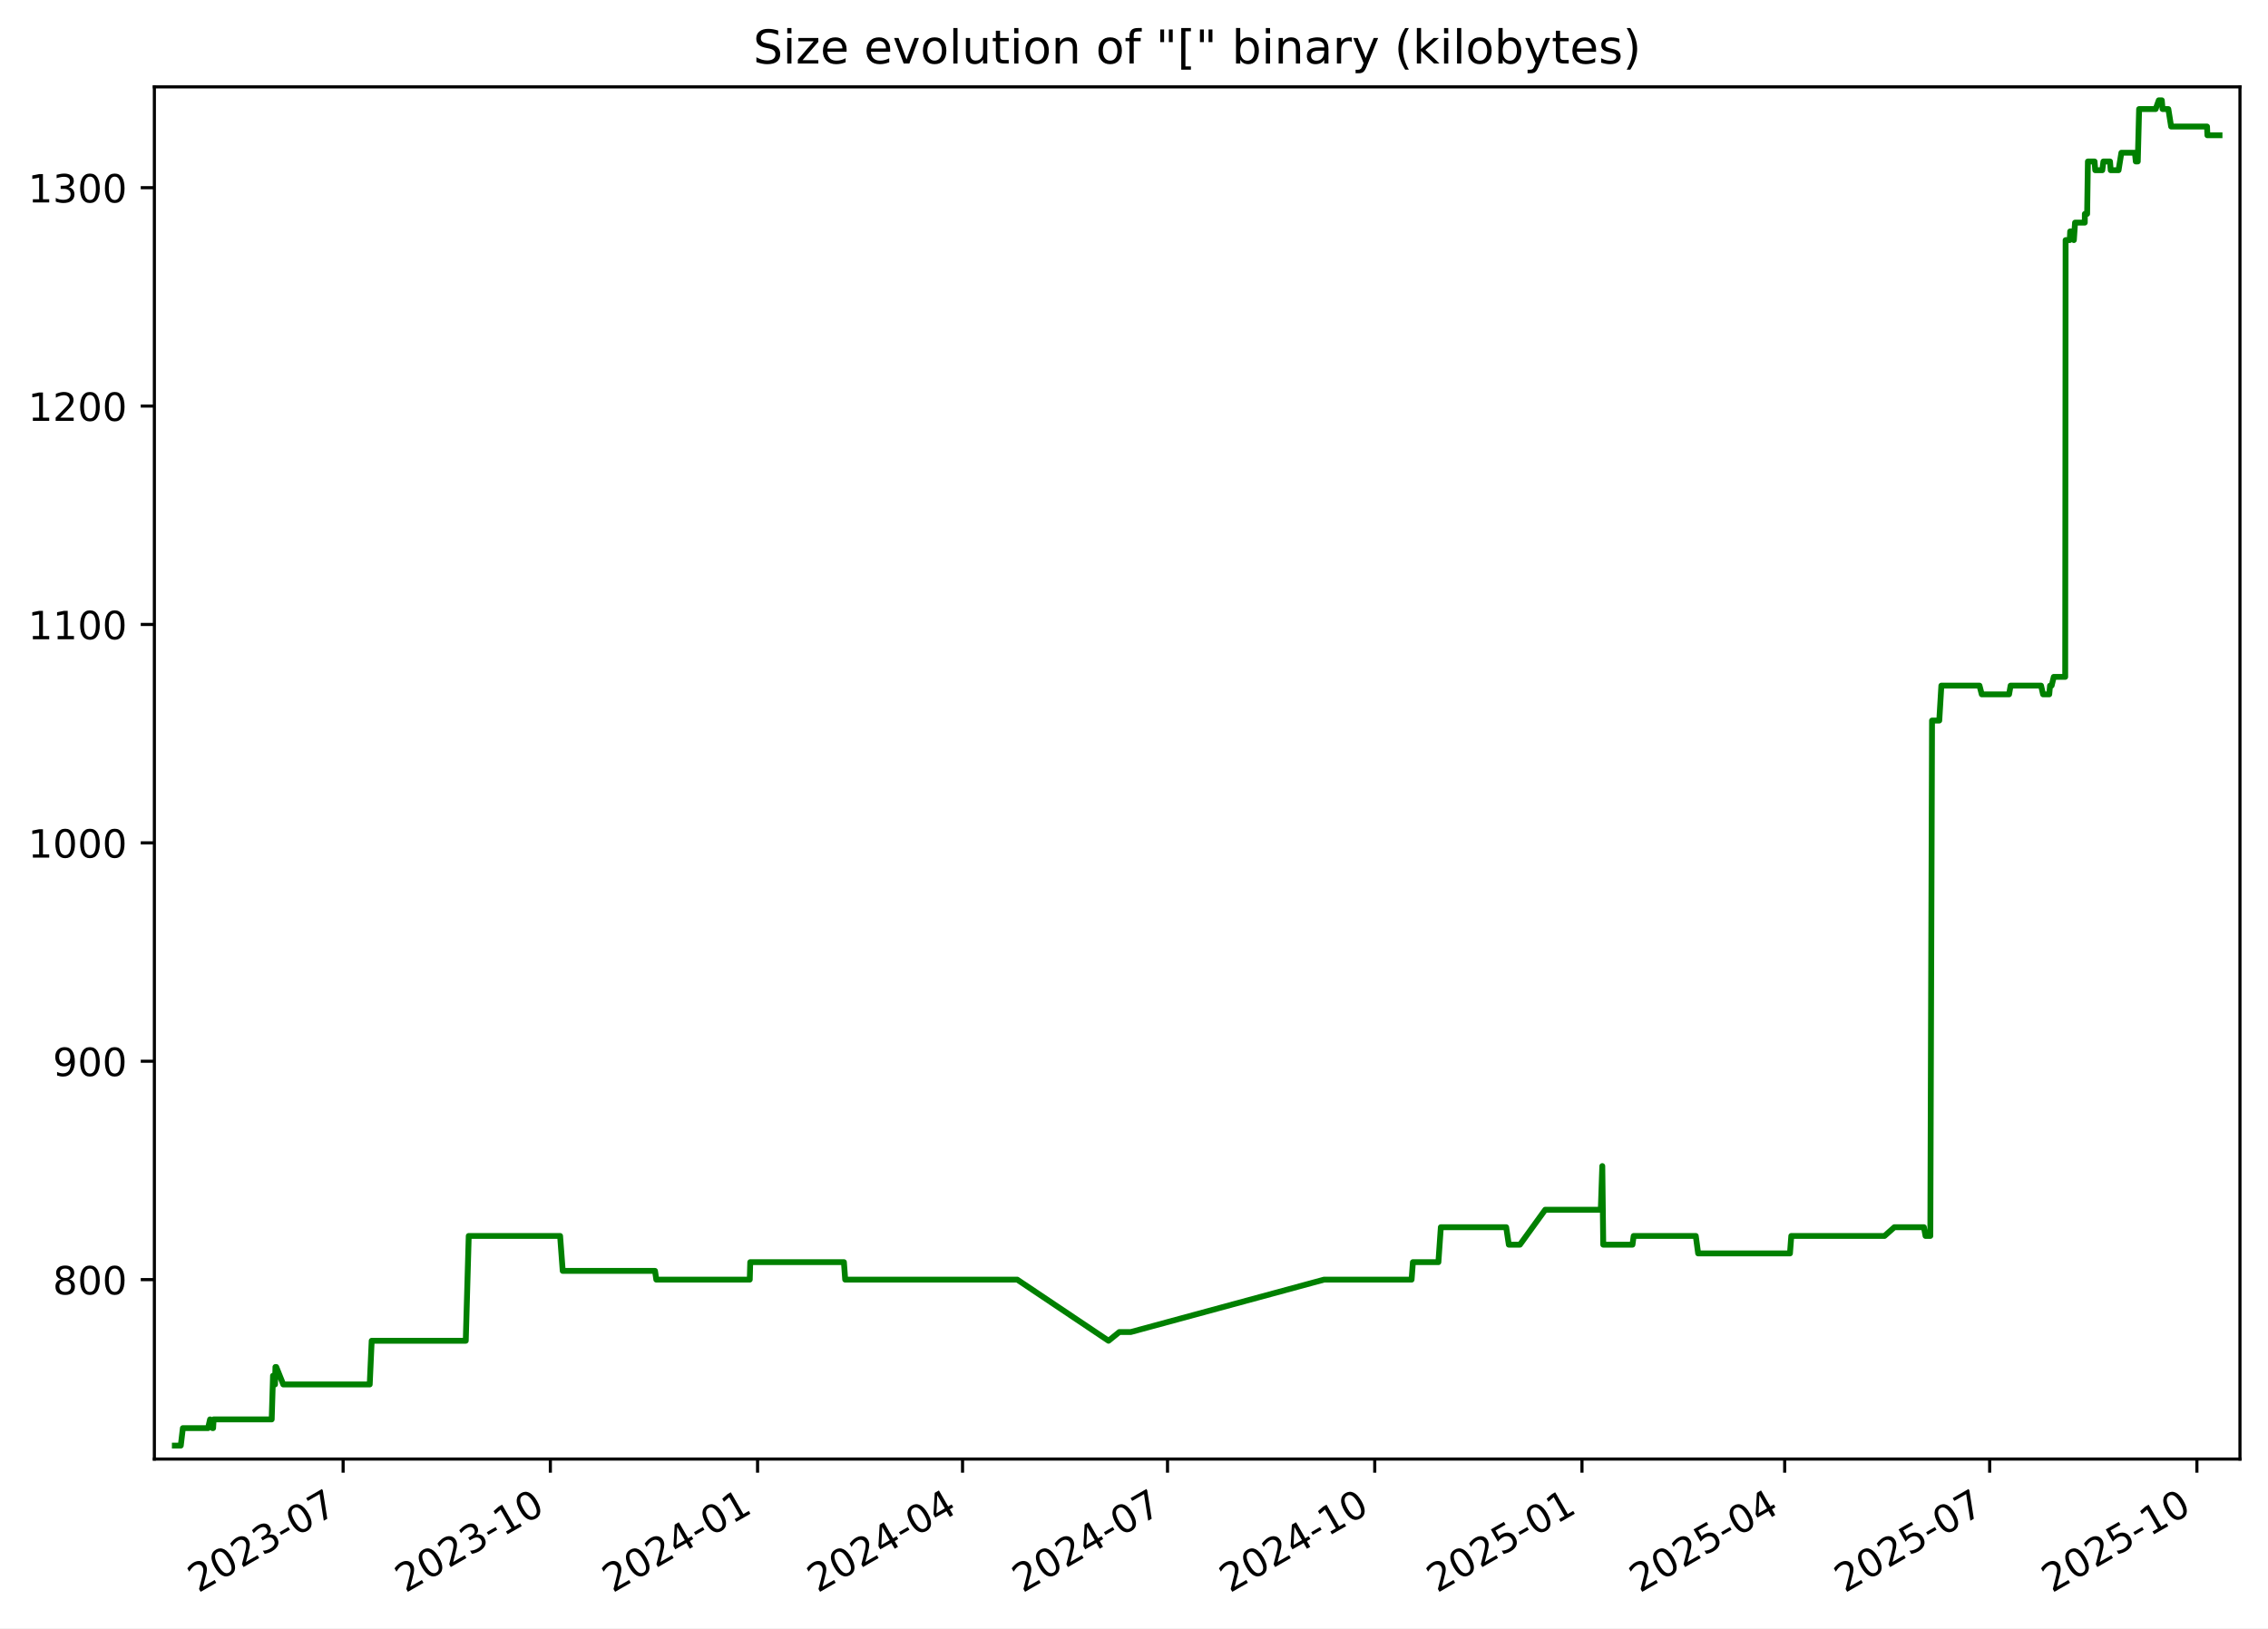
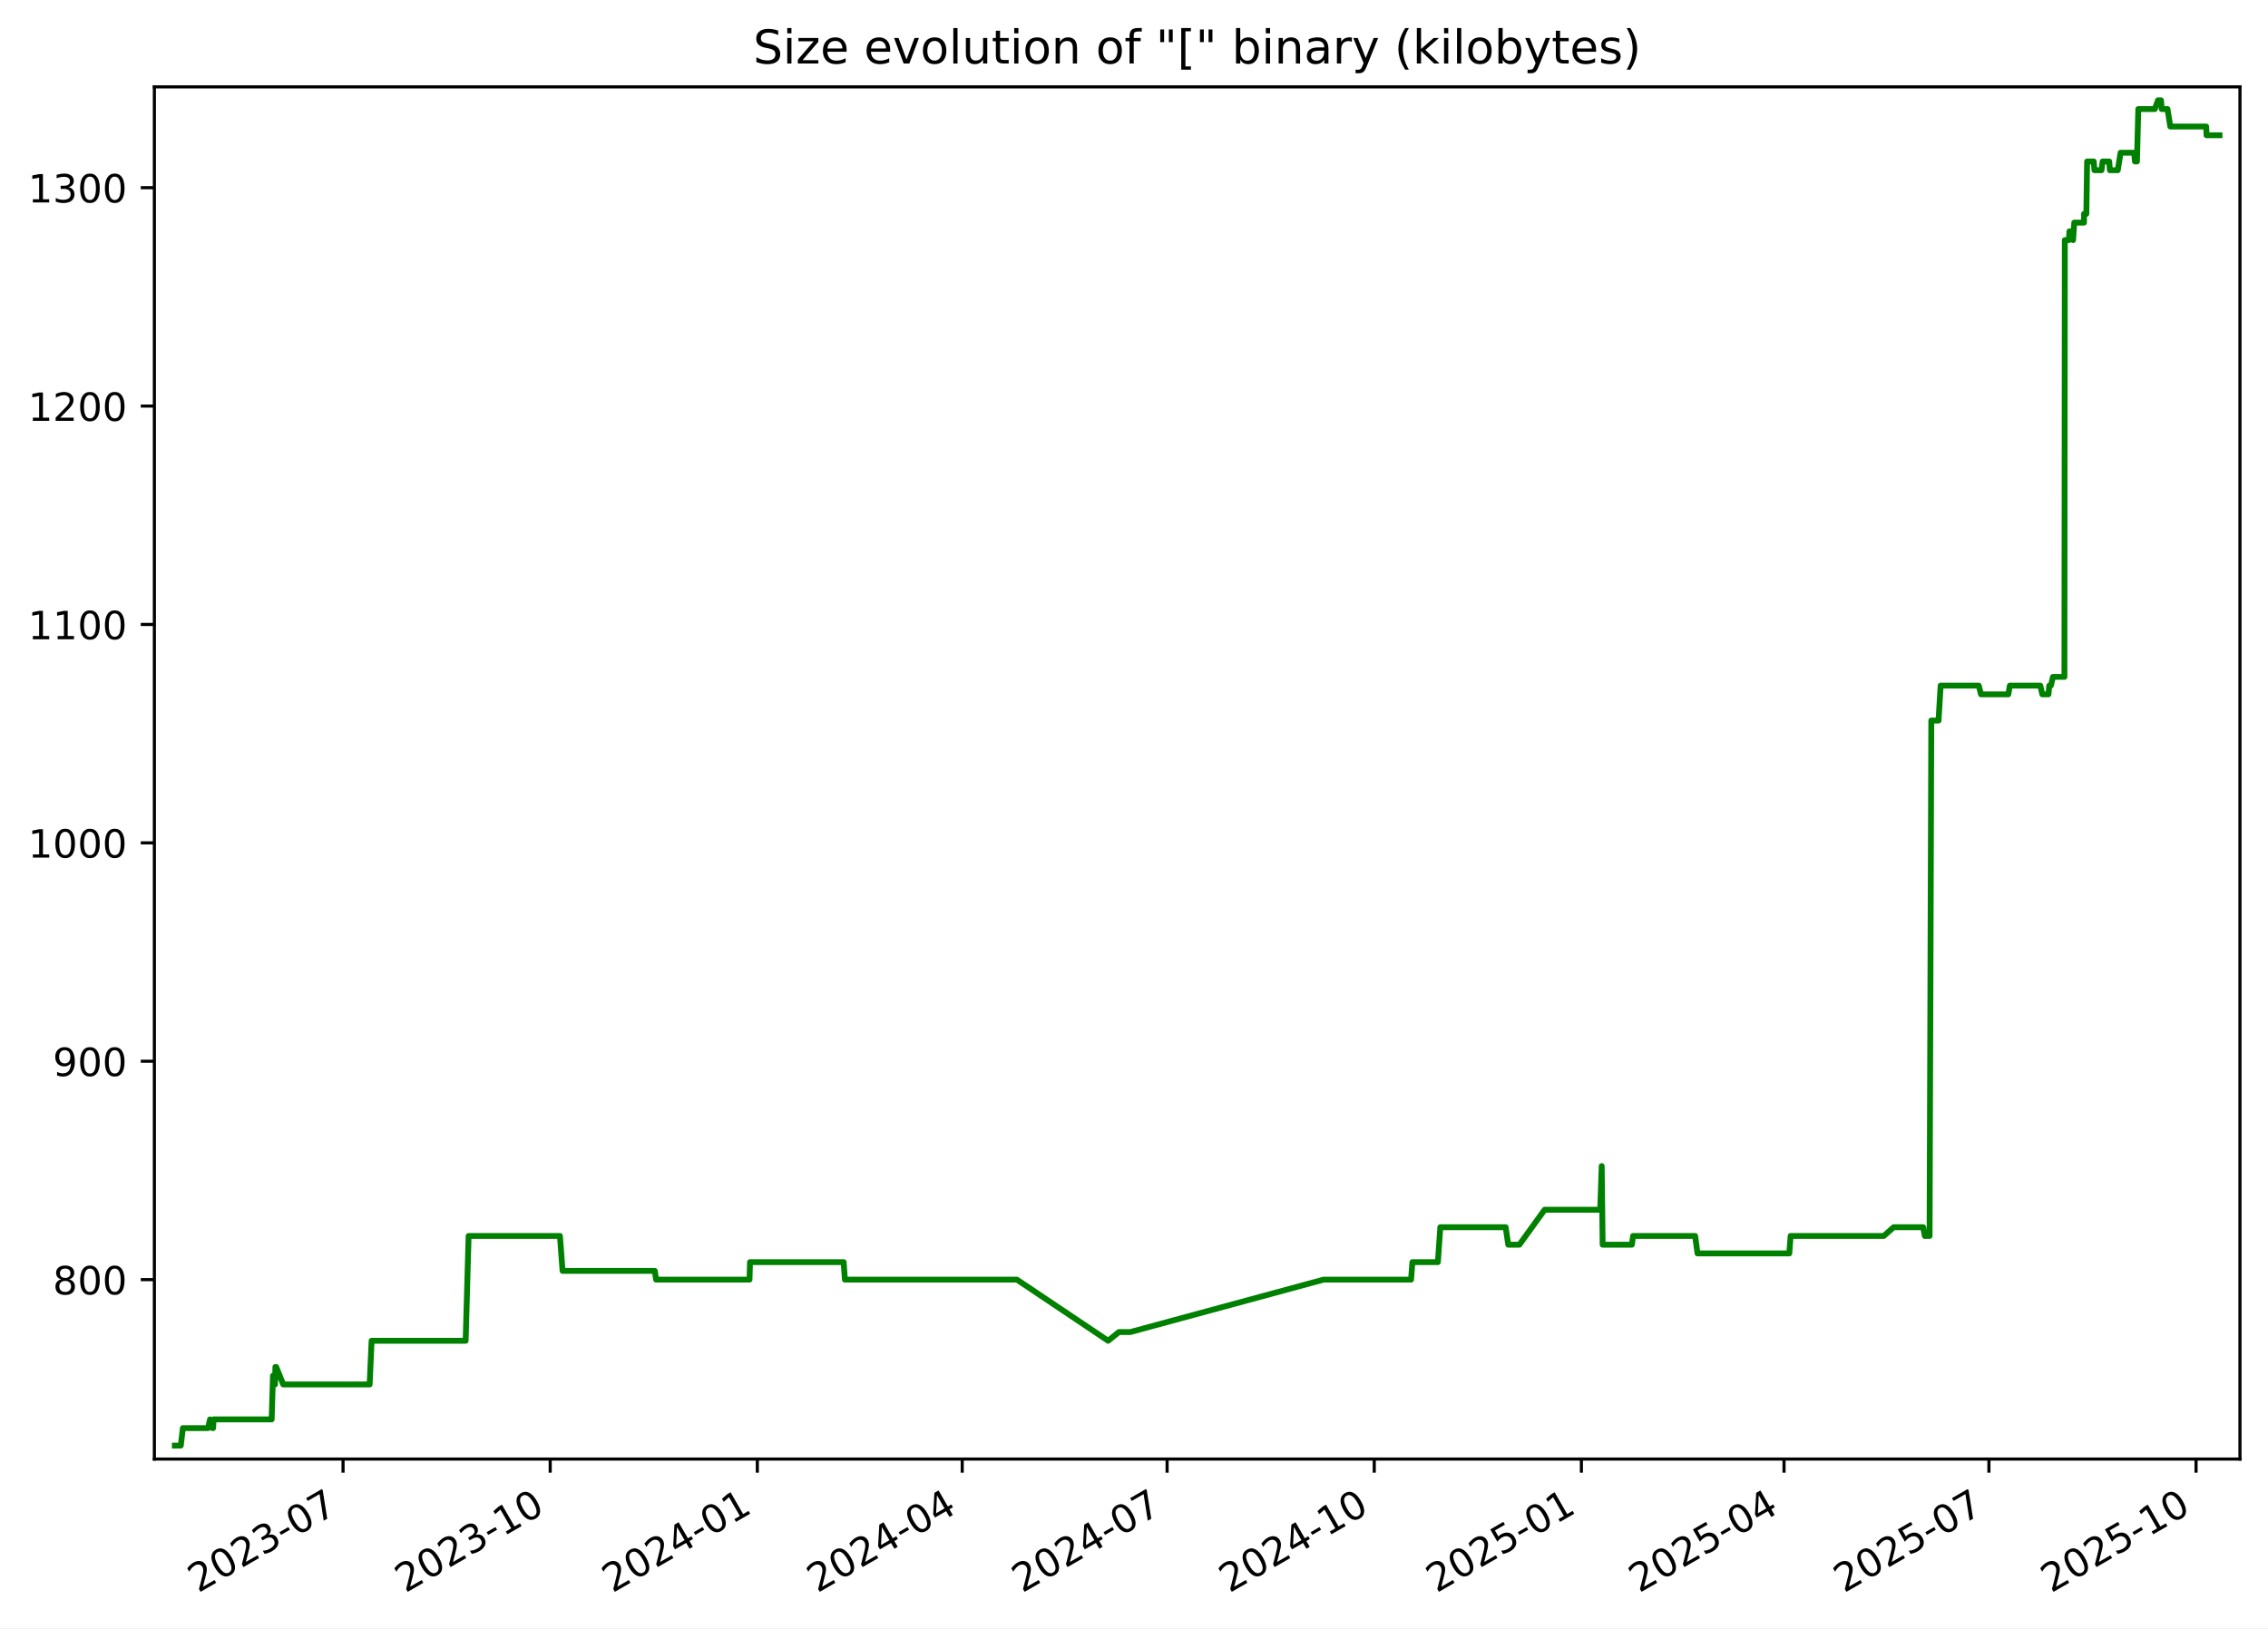
<svg xmlns="http://www.w3.org/2000/svg" xmlns:xlink="http://www.w3.org/1999/xlink" width="582.53pt" height="418.303pt" viewBox="0 0 582.53 418.303" version="1.1">
  <defs>
    <style type="text/css">*{stroke-linejoin: round; stroke-linecap: butt}</style>
  </defs>
  <g id="figure_1">
    <g id="patch_1">
      <path d="M -0 418.303  L 582.53 418.303  L 582.53 0  L -0 0  z " style="fill: #ffffff" />
    </g>
    <g id="axes_1">
      <g id="patch_2">
        <path d="M 39.65 374.83  L 575.33 374.83  L 575.33 22.318  L 39.65 22.318  z " style="fill: #ffffff" />
      </g>
      <g id="matplotlib.axis_1">
        <g id="xtick_1">
          <g id="line2d_1">
            <defs>
-               <path id="meee74030bd" d="M 0 0  L 0 3.5  " style="stroke: #000000; stroke-width: 0.8" />
+               <path id="m8e58dad205" d="M 0 0  L 0 3.5  " style="stroke: #000000; stroke-width: 0.8" />
            </defs>
            <g>
-               <use xlink:href="#meee74030bd" x="88.13" y="374.83" style="stroke: #000000; stroke-width: 0.8" />
+               <use xlink:href="#m8e58dad205" x="88.112" y="374.83" style="stroke: #000000; stroke-width: 0.8" />
            </g>
          </g>
          <g id="text_1">
-             <g transform="translate(50.90563 409.302) rotate(-30) scale(0.1 -0.1)">
+             <g transform="translate(50.88766 409.302) rotate(-30) scale(0.1 -0.1)">
              <defs>
                <path id="DejaVuSans-32" d="M 1228 531  L 3431 531  L 3431 0  L 469 0  L 469 531  Q 828 903 1448 1529  Q 2069 2156 2228 2338  Q 2531 2678 2651 2914  Q 2772 3150 2772 3378  Q 2772 3750 2511 3984  Q 2250 4219 1831 4219  Q 1534 4219 1204 4116  Q 875 4013 500 3803  L 500 4441  Q 881 4594 1212 4672  Q 1544 4750 1819 4750  Q 2544 4750 2975 4387  Q 3406 4025 3406 3419  Q 3406 3131 3298 2873  Q 3191 2616 2906 2266  Q 2828 2175 2409 1742  Q 1991 1309 1228 531  z " transform="scale(0.015625)" />
                <path id="DejaVuSans-30" d="M 2034 4250  Q 1547 4250 1301 3770  Q 1056 3291 1056 2328  Q 1056 1369 1301 889  Q 1547 409 2034 409  Q 2525 409 2770 889  Q 3016 1369 3016 2328  Q 3016 3291 2770 3770  Q 2525 4250 2034 4250  z M 2034 4750  Q 2819 4750 3233 4129  Q 3647 3509 3647 2328  Q 3647 1150 3233 529  Q 2819 -91 2034 -91  Q 1250 -91 836 529  Q 422 1150 422 2328  Q 422 3509 836 4129  Q 1250 4750 2034 4750  z " transform="scale(0.015625)" />
                <path id="DejaVuSans-33" d="M 2597 2516  Q 3050 2419 3304 2112  Q 3559 1806 3559 1356  Q 3559 666 3084 287  Q 2609 -91 1734 -91  Q 1441 -91 1130 -33  Q 819 25 488 141  L 488 750  Q 750 597 1062 519  Q 1375 441 1716 441  Q 2309 441 2620 675  Q 2931 909 2931 1356  Q 2931 1769 2642 2001  Q 2353 2234 1838 2234  L 1294 2234  L 1294 2753  L 1863 2753  Q 2328 2753 2575 2939  Q 2822 3125 2822 3475  Q 2822 3834 2567 4026  Q 2313 4219 1838 4219  Q 1578 4219 1281 4162  Q 984 4106 628 3988  L 628 4550  Q 988 4650 1302 4700  Q 1616 4750 1894 4750  Q 2613 4750 3031 4423  Q 3450 4097 3450 3541  Q 3450 3153 3228 2886  Q 3006 2619 2597 2516  z " transform="scale(0.015625)" />
                <path id="DejaVuSans-2d" d="M 313 2009  L 1997 2009  L 1997 1497  L 313 1497  L 313 2009  z " transform="scale(0.015625)" />
                <path id="DejaVuSans-37" d="M 525 4666  L 3525 4666  L 3525 4397  L 1831 0  L 1172 0  L 2766 4134  L 525 4134  L 525 4666  z " transform="scale(0.015625)" />
              </defs>
              <use xlink:href="#DejaVuSans-32" />
              <use xlink:href="#DejaVuSans-30" x="63.623" />
              <use xlink:href="#DejaVuSans-32" x="127.246" />
              <use xlink:href="#DejaVuSans-33" x="190.869" />
              <use xlink:href="#DejaVuSans-2d" x="254.492" />
              <use xlink:href="#DejaVuSans-30" x="290.576" />
              <use xlink:href="#DejaVuSans-37" x="354.199" />
            </g>
          </g>
        </g>
        <g id="xtick_2">
          <g id="line2d_2">
            <g>
-               <use xlink:href="#meee74030bd" x="141.356" y="374.83" style="stroke: #000000; stroke-width: 0.8" />
+               <use xlink:href="#m8e58dad205" x="141.316" y="374.83" style="stroke: #000000; stroke-width: 0.8" />
            </g>
          </g>
          <g id="text_2">
-             <g transform="translate(104.1311 409.302) rotate(-30) scale(0.1 -0.1)">
+             <g transform="translate(104.091 409.302) rotate(-30) scale(0.1 -0.1)">
              <defs>
                <path id="DejaVuSans-31" d="M 794 531  L 1825 531  L 1825 4091  L 703 3866  L 703 4441  L 1819 4666  L 2450 4666  L 2450 531  L 3481 531  L 3481 0  L 794 0  L 794 531  z " transform="scale(0.015625)" />
              </defs>
              <use xlink:href="#DejaVuSans-32" />
              <use xlink:href="#DejaVuSans-30" x="63.623" />
              <use xlink:href="#DejaVuSans-32" x="127.246" />
              <use xlink:href="#DejaVuSans-33" x="190.869" />
              <use xlink:href="#DejaVuSans-2d" x="254.492" />
              <use xlink:href="#DejaVuSans-31" x="290.576" />
              <use xlink:href="#DejaVuSans-30" x="354.199" />
            </g>
          </g>
        </g>
        <g id="xtick_3">
          <g id="line2d_3">
            <g>
-               <use xlink:href="#meee74030bd" x="194.581" y="374.83" style="stroke: #000000; stroke-width: 0.8" />
+               <use xlink:href="#m8e58dad205" x="194.519" y="374.83" style="stroke: #000000; stroke-width: 0.8" />
            </g>
          </g>
          <g id="text_3">
-             <g transform="translate(157.3566 409.302) rotate(-30) scale(0.1 -0.1)">
+             <g transform="translate(157.2944 409.302) rotate(-30) scale(0.1 -0.1)">
              <defs>
                <path id="DejaVuSans-34" d="M 2419 4116  L 825 1625  L 2419 1625  L 2419 4116  z M 2253 4666  L 3047 4666  L 3047 1625  L 3713 1625  L 3713 1100  L 3047 1100  L 3047 0  L 2419 0  L 2419 1100  L 313 1100  L 313 1709  L 2253 4666  z " transform="scale(0.015625)" />
              </defs>
              <use xlink:href="#DejaVuSans-32" />
              <use xlink:href="#DejaVuSans-30" x="63.623" />
              <use xlink:href="#DejaVuSans-32" x="127.246" />
              <use xlink:href="#DejaVuSans-34" x="190.869" />
              <use xlink:href="#DejaVuSans-2d" x="254.492" />
              <use xlink:href="#DejaVuSans-30" x="290.576" />
              <use xlink:href="#DejaVuSans-31" x="354.199" />
            </g>
          </g>
        </g>
        <g id="xtick_4">
          <g id="line2d_4">
            <g>
-               <use xlink:href="#meee74030bd" x="247.228" y="374.83" style="stroke: #000000; stroke-width: 0.8" />
+               <use xlink:href="#m8e58dad205" x="247.144" y="374.83" style="stroke: #000000; stroke-width: 0.8" />
            </g>
          </g>
          <g id="text_4">
-             <g transform="translate(210.0035 409.302) rotate(-30) scale(0.1 -0.1)">
+             <g transform="translate(209.9195 409.302) rotate(-30) scale(0.1 -0.1)">
              <use xlink:href="#DejaVuSans-32" />
              <use xlink:href="#DejaVuSans-30" x="63.623" />
              <use xlink:href="#DejaVuSans-32" x="127.246" />
              <use xlink:href="#DejaVuSans-34" x="190.869" />
              <use xlink:href="#DejaVuSans-2d" x="254.492" />
              <use xlink:href="#DejaVuSans-30" x="290.576" />
              <use xlink:href="#DejaVuSans-34" x="354.199" />
            </g>
          </g>
        </g>
        <g id="xtick_5">
          <g id="line2d_5">
            <g>
-               <use xlink:href="#meee74030bd" x="299.875" y="374.83" style="stroke: #000000; stroke-width: 0.8" />
+               <use xlink:href="#m8e58dad205" x="299.769" y="374.83" style="stroke: #000000; stroke-width: 0.8" />
            </g>
          </g>
          <g id="text_5">
-             <g transform="translate(262.6505 409.302) rotate(-30) scale(0.1 -0.1)">
+             <g transform="translate(262.5445 409.302) rotate(-30) scale(0.1 -0.1)">
              <use xlink:href="#DejaVuSans-32" />
              <use xlink:href="#DejaVuSans-30" x="63.623" />
              <use xlink:href="#DejaVuSans-32" x="127.246" />
              <use xlink:href="#DejaVuSans-34" x="190.869" />
              <use xlink:href="#DejaVuSans-2d" x="254.492" />
              <use xlink:href="#DejaVuSans-30" x="290.576" />
              <use xlink:href="#DejaVuSans-37" x="354.199" />
            </g>
          </g>
        </g>
        <g id="xtick_6">
          <g id="line2d_6">
            <g>
-               <use xlink:href="#meee74030bd" x="353.101" y="374.83" style="stroke: #000000; stroke-width: 0.8" />
+               <use xlink:href="#m8e58dad205" x="352.973" y="374.83" style="stroke: #000000; stroke-width: 0.8" />
            </g>
          </g>
          <g id="text_6">
-             <g transform="translate(315.876 409.302) rotate(-30) scale(0.1 -0.1)">
+             <g transform="translate(315.7479 409.302) rotate(-30) scale(0.1 -0.1)">
              <use xlink:href="#DejaVuSans-32" />
              <use xlink:href="#DejaVuSans-30" x="63.623" />
              <use xlink:href="#DejaVuSans-32" x="127.246" />
              <use xlink:href="#DejaVuSans-34" x="190.869" />
              <use xlink:href="#DejaVuSans-2d" x="254.492" />
              <use xlink:href="#DejaVuSans-31" x="290.576" />
              <use xlink:href="#DejaVuSans-30" x="354.199" />
            </g>
          </g>
        </g>
        <g id="xtick_7">
          <g id="line2d_7">
            <g>
-               <use xlink:href="#meee74030bd" x="406.326" y="374.83" style="stroke: #000000; stroke-width: 0.8" />
+               <use xlink:href="#m8e58dad205" x="406.176" y="374.83" style="stroke: #000000; stroke-width: 0.8" />
            </g>
          </g>
          <g id="text_7">
-             <g transform="translate(369.1014 409.302) rotate(-30) scale(0.1 -0.1)">
+             <g transform="translate(368.9513 409.302) rotate(-30) scale(0.1 -0.1)">
              <defs>
                <path id="DejaVuSans-35" d="M 691 4666  L 3169 4666  L 3169 4134  L 1269 4134  L 1269 2991  Q 1406 3038 1543 3061  Q 1681 3084 1819 3084  Q 2600 3084 3056 2656  Q 3513 2228 3513 1497  Q 3513 744 3044 326  Q 2575 -91 1722 -91  Q 1428 -91 1123 -41  Q 819 9 494 109  L 494 744  Q 775 591 1075 516  Q 1375 441 1709 441  Q 2250 441 2565 725  Q 2881 1009 2881 1497  Q 2881 1984 2565 2268  Q 2250 2553 1709 2553  Q 1456 2553 1204 2497  Q 953 2441 691 2322  L 691 4666  z " transform="scale(0.015625)" />
              </defs>
              <use xlink:href="#DejaVuSans-32" />
              <use xlink:href="#DejaVuSans-30" x="63.623" />
              <use xlink:href="#DejaVuSans-32" x="127.246" />
              <use xlink:href="#DejaVuSans-35" x="190.869" />
              <use xlink:href="#DejaVuSans-2d" x="254.492" />
              <use xlink:href="#DejaVuSans-30" x="290.576" />
              <use xlink:href="#DejaVuSans-31" x="354.199" />
            </g>
          </g>
        </g>
        <g id="xtick_8">
          <g id="line2d_8">
            <g>
-               <use xlink:href="#meee74030bd" x="458.395" y="374.83" style="stroke: #000000; stroke-width: 0.8" />
+               <use xlink:href="#m8e58dad205" x="458.223" y="374.83" style="stroke: #000000; stroke-width: 0.8" />
            </g>
          </g>
          <g id="text_8">
-             <g transform="translate(421.1699 409.302) rotate(-30) scale(0.1 -0.1)">
+             <g transform="translate(420.998 409.302) rotate(-30) scale(0.1 -0.1)">
              <use xlink:href="#DejaVuSans-32" />
              <use xlink:href="#DejaVuSans-30" x="63.623" />
              <use xlink:href="#DejaVuSans-32" x="127.246" />
              <use xlink:href="#DejaVuSans-35" x="190.869" />
              <use xlink:href="#DejaVuSans-2d" x="254.492" />
              <use xlink:href="#DejaVuSans-30" x="290.576" />
              <use xlink:href="#DejaVuSans-34" x="354.199" />
            </g>
          </g>
        </g>
        <g id="xtick_9">
          <g id="line2d_9">
            <g>
-               <use xlink:href="#meee74030bd" x="511.042" y="374.83" style="stroke: #000000; stroke-width: 0.8" />
+               <use xlink:href="#m8e58dad205" x="510.848" y="374.83" style="stroke: #000000; stroke-width: 0.8" />
            </g>
          </g>
          <g id="text_9">
-             <g transform="translate(473.8168 409.302) rotate(-30) scale(0.1 -0.1)">
+             <g transform="translate(473.6231 409.302) rotate(-30) scale(0.1 -0.1)">
              <use xlink:href="#DejaVuSans-32" />
              <use xlink:href="#DejaVuSans-30" x="63.623" />
              <use xlink:href="#DejaVuSans-32" x="127.246" />
              <use xlink:href="#DejaVuSans-35" x="190.869" />
              <use xlink:href="#DejaVuSans-2d" x="254.492" />
              <use xlink:href="#DejaVuSans-30" x="290.576" />
              <use xlink:href="#DejaVuSans-37" x="354.199" />
            </g>
          </g>
        </g>
        <g id="xtick_10">
          <g id="line2d_10">
            <g>
-               <use xlink:href="#meee74030bd" x="564.267" y="374.83" style="stroke: #000000; stroke-width: 0.8" />
+               <use xlink:href="#m8e58dad205" x="564.051" y="374.83" style="stroke: #000000; stroke-width: 0.8" />
            </g>
          </g>
          <g id="text_10">
-             <g transform="translate(527.0423 409.302) rotate(-30) scale(0.1 -0.1)">
+             <g transform="translate(526.8265 409.302) rotate(-30) scale(0.1 -0.1)">
              <use xlink:href="#DejaVuSans-32" />
              <use xlink:href="#DejaVuSans-30" x="63.623" />
              <use xlink:href="#DejaVuSans-32" x="127.246" />
              <use xlink:href="#DejaVuSans-35" x="190.869" />
              <use xlink:href="#DejaVuSans-2d" x="254.492" />
              <use xlink:href="#DejaVuSans-31" x="290.576" />
              <use xlink:href="#DejaVuSans-30" x="354.199" />
            </g>
          </g>
        </g>
      </g>
      <g id="matplotlib.axis_2">
        <g id="ytick_1">
          <g id="line2d_11">
            <defs>
-               <path id="m3370327cc6" d="M 0 0  L -3.5 0  " style="stroke: #000000; stroke-width: 0.8" />
+               <path id="m23dabfb099" d="M 0 0  L -3.5 0  " style="stroke: #000000; stroke-width: 0.8" />
            </defs>
            <g>
-               <use xlink:href="#m3370327cc6" x="39.65" y="328.735" style="stroke: #000000; stroke-width: 0.8" />
+               <use xlink:href="#m23dabfb099" x="39.65" y="328.735" style="stroke: #000000; stroke-width: 0.8" />
            </g>
          </g>
          <g id="text_11">
            <g transform="translate(13.5625 332.5344) scale(0.1 -0.1)">
              <defs>
                <path id="DejaVuSans-38" d="M 2034 2216  Q 1584 2216 1326 1975  Q 1069 1734 1069 1313  Q 1069 891 1326 650  Q 1584 409 2034 409  Q 2484 409 2743 651  Q 3003 894 3003 1313  Q 3003 1734 2745 1975  Q 2488 2216 2034 2216  z M 1403 2484  Q 997 2584 770 2862  Q 544 3141 544 3541  Q 544 4100 942 4425  Q 1341 4750 2034 4750  Q 2731 4750 3128 4425  Q 3525 4100 3525 3541  Q 3525 3141 3298 2862  Q 3072 2584 2669 2484  Q 3125 2378 3379 2068  Q 3634 1759 3634 1313  Q 3634 634 3220 271  Q 2806 -91 2034 -91  Q 1263 -91 848 271  Q 434 634 434 1313  Q 434 1759 690 2068  Q 947 2378 1403 2484  z M 1172 3481  Q 1172 3119 1398 2916  Q 1625 2713 2034 2713  Q 2441 2713 2670 2916  Q 2900 3119 2900 3481  Q 2900 3844 2670 4047  Q 2441 4250 2034 4250  Q 1625 4250 1398 4047  Q 1172 3844 1172 3481  z " transform="scale(0.015625)" />
              </defs>
              <use xlink:href="#DejaVuSans-38" />
              <use xlink:href="#DejaVuSans-30" x="63.623" />
              <use xlink:href="#DejaVuSans-30" x="127.246" />
            </g>
          </g>
        </g>
        <g id="ytick_2">
          <g id="line2d_12">
            <g>
-               <use xlink:href="#m3370327cc6" x="39.65" y="272.631" style="stroke: #000000; stroke-width: 0.8" />
+               <use xlink:href="#m23dabfb099" x="39.65" y="272.631" style="stroke: #000000; stroke-width: 0.8" />
            </g>
          </g>
          <g id="text_12">
            <g transform="translate(13.5625 276.4305) scale(0.1 -0.1)">
              <defs>
                <path id="DejaVuSans-39" d="M 703 97  L 703 672  Q 941 559 1184 500  Q 1428 441 1663 441  Q 2288 441 2617 861  Q 2947 1281 2994 2138  Q 2813 1869 2534 1725  Q 2256 1581 1919 1581  Q 1219 1581 811 2004  Q 403 2428 403 3163  Q 403 3881 828 4315  Q 1253 4750 1959 4750  Q 2769 4750 3195 4129  Q 3622 3509 3622 2328  Q 3622 1225 3098 567  Q 2575 -91 1691 -91  Q 1453 -91 1209 -44  Q 966 3 703 97  z M 1959 2075  Q 2384 2075 2632 2365  Q 2881 2656 2881 3163  Q 2881 3666 2632 3958  Q 2384 4250 1959 4250  Q 1534 4250 1286 3958  Q 1038 3666 1038 3163  Q 1038 2656 1286 2365  Q 1534 2075 1959 2075  z " transform="scale(0.015625)" />
              </defs>
              <use xlink:href="#DejaVuSans-39" />
              <use xlink:href="#DejaVuSans-30" x="63.623" />
              <use xlink:href="#DejaVuSans-30" x="127.246" />
            </g>
          </g>
        </g>
        <g id="ytick_3">
          <g id="line2d_13">
            <g>
-               <use xlink:href="#m3370327cc6" x="39.65" y="216.527" style="stroke: #000000; stroke-width: 0.8" />
+               <use xlink:href="#m23dabfb099" x="39.65" y="216.527" style="stroke: #000000; stroke-width: 0.8" />
            </g>
          </g>
          <g id="text_13">
            <g transform="translate(7.2 220.3266) scale(0.1 -0.1)">
              <use xlink:href="#DejaVuSans-31" />
              <use xlink:href="#DejaVuSans-30" x="63.623" />
              <use xlink:href="#DejaVuSans-30" x="127.246" />
              <use xlink:href="#DejaVuSans-30" x="190.869" />
            </g>
          </g>
        </g>
        <g id="ytick_4">
          <g id="line2d_14">
            <g>
-               <use xlink:href="#m3370327cc6" x="39.65" y="160.423" style="stroke: #000000; stroke-width: 0.8" />
+               <use xlink:href="#m23dabfb099" x="39.65" y="160.423" style="stroke: #000000; stroke-width: 0.8" />
            </g>
          </g>
          <g id="text_14">
            <g transform="translate(7.2 164.2227) scale(0.1 -0.1)">
              <use xlink:href="#DejaVuSans-31" />
              <use xlink:href="#DejaVuSans-31" x="63.623" />
              <use xlink:href="#DejaVuSans-30" x="127.246" />
              <use xlink:href="#DejaVuSans-30" x="190.869" />
            </g>
          </g>
        </g>
        <g id="ytick_5">
          <g id="line2d_15">
            <g>
-               <use xlink:href="#m3370327cc6" x="39.65" y="104.32" style="stroke: #000000; stroke-width: 0.8" />
+               <use xlink:href="#m23dabfb099" x="39.65" y="104.32" style="stroke: #000000; stroke-width: 0.8" />
            </g>
          </g>
          <g id="text_15">
            <g transform="translate(7.2 108.1188) scale(0.1 -0.1)">
              <use xlink:href="#DejaVuSans-31" />
              <use xlink:href="#DejaVuSans-32" x="63.623" />
              <use xlink:href="#DejaVuSans-30" x="127.246" />
              <use xlink:href="#DejaVuSans-30" x="190.869" />
            </g>
          </g>
        </g>
        <g id="ytick_6">
          <g id="line2d_16">
            <g>
-               <use xlink:href="#m3370327cc6" x="39.65" y="48.216" style="stroke: #000000; stroke-width: 0.8" />
+               <use xlink:href="#m23dabfb099" x="39.65" y="48.216" style="stroke: #000000; stroke-width: 0.8" />
            </g>
          </g>
          <g id="text_16">
            <g transform="translate(7.2 52.0149) scale(0.1 -0.1)">
              <use xlink:href="#DejaVuSans-31" />
              <use xlink:href="#DejaVuSans-33" x="63.623" />
              <use xlink:href="#DejaVuSans-30" x="127.246" />
              <use xlink:href="#DejaVuSans-30" x="190.869" />
            </g>
          </g>
        </g>
      </g>
      <g id="line2d_17">
-         <path d="M 44.902 371.374  L 46.433 371.374  L 46.969 366.886  L 53.435 366.886  L 53.955 364.642  L 54.577 366.886  L 54.736 366.886  L 54.867 364.642  L 69.787 364.642  L 70.125 353.421  L 70.643 355.665  L 70.747 351.177  L 70.952 351.177  L 72.755 355.665  L 94.963 355.665  L 95.467 344.444  L 119.631 344.444  L 120.393 317.514  L 143.861 317.514  L 144.532 326.491  L 168.24 326.491  L 168.571 328.735  L 192.574 328.735  L 192.699 324.247  L 216.76 324.247  L 217.085 328.735  L 261.276 328.735  L 284.724 344.444  L 287.493 342.2  L 290.429 342.2  L 340.075 328.735  L 362.563 328.735  L 362.9 324.247  L 369.449 324.247  L 370.075 315.27  L 386.86 315.27  L 387.539 319.759  L 390.387 319.759  L 396.885 310.782  L 411.16 310.782  L 411.546 299.561  L 411.789 319.759  L 419.297 319.759  L 419.606 317.514  L 435.559 317.514  L 436.166 322.003  L 459.748 322.003  L 460.089 317.514  L 484.037 317.514  L 486.565 315.27  L 494.151 315.27  L 494.57 317.514  L 495.798 317.514  L 496.237 185.109  L 498.096 185.109  L 498.634 176.133  L 508.422 176.133  L 509.013 178.377  L 516.024 178.377  L 516.422 176.133  L 524.239 176.133  L 524.758 178.377  L 526.342 178.377  L 526.551 176.133  L 526.96 176.133  L 527.506 173.888  L 530.444 173.888  L 530.548 61.681  L 531.615 61.681  L 531.722 59.436  L 532.29 59.436  L 532.666 61.681  L 532.971 57.192  L 535.47 57.192  L 535.489 54.948  L 536.075 54.948  L 536.273 41.483  L 537.98 41.483  L 538.158 43.727  L 539.968 43.727  L 540.255 41.483  L 541.95 41.483  L 542.129 43.727  L 544.147 43.727  L 544.87 39.239  L 548.353 39.239  L 548.572 41.483  L 549.082 41.483  L 549.426 28.018  L 553.67 28.018  L 554.478 25.774  L 555.255 25.774  L 555.447 28.018  L 556.934 28.018  L 557.651 32.507  L 566.873 32.507  L 566.962 34.751  L 570.078 34.751  L 570.078 34.751  " clip-path="url(#pe49b25a62c)" style="fill: none; stroke: #008000; stroke-width: 1.5; stroke-linecap: square" />
+         <path d="M 44.902 371.374  L 46.433 371.374  L 46.968 366.886  L 53.431 366.886  L 53.951 364.642  L 54.573 366.886  L 54.732 366.886  L 54.863 364.642  L 69.776 364.642  L 70.115 353.421  L 70.632 355.665  L 70.736 351.177  L 70.941 351.177  L 72.744 355.665  L 94.942 355.665  L 95.446 344.444  L 119.6 344.444  L 120.361 317.514  L 143.82 317.514  L 144.491 326.491  L 168.189 326.491  L 168.519 328.735  L 192.512 328.735  L 192.637 324.247  L 216.688 324.247  L 217.013 328.735  L 261.186 328.735  L 284.625 344.444  L 287.392 342.2  L 290.327 342.2  L 339.952 328.735  L 362.431 328.735  L 362.768 324.247  L 369.315 324.247  L 369.94 315.27  L 386.718 315.27  L 387.396 319.759  L 390.244 319.759  L 396.739 310.782  L 411.008 310.782  L 411.394 299.561  L 411.636 319.759  L 419.141 319.759  L 419.451 317.514  L 435.396 317.514  L 436.004 322.003  L 459.575 322.003  L 459.916 317.514  L 483.855 317.514  L 486.382 315.27  L 493.964 315.27  L 494.383 317.514  L 495.61 317.514  L 496.049 185.109  L 497.908 185.109  L 498.446 176.133  L 508.229 176.133  L 508.82 178.377  L 515.828 178.377  L 516.226 176.133  L 524.04 176.133  L 524.558 178.377  L 526.142 178.377  L 526.351 176.133  L 526.759 176.133  L 527.305 173.888  L 530.243 173.888  L 530.346 61.681  L 531.413 61.681  L 531.52 59.436  L 532.087 59.436  L 532.463 61.681  L 532.768 57.192  L 535.267 57.192  L 535.286 54.948  L 535.871 54.948  L 536.069 41.483  L 537.775 41.483  L 537.953 43.727  L 539.762 43.727  L 540.05 41.483  L 541.743 41.483  L 541.922 43.727  L 543.94 43.727  L 544.662 39.239  L 548.144 39.239  L 548.363 41.483  L 548.872 41.483  L 549.216 28.018  L 553.459 28.018  L 554.267 25.774  L 555.043 25.774  L 555.234 28.018  L 556.721 28.018  L 557.438 32.507  L 566.656 32.507  L 566.745 34.751  L 570.078 34.751  L 570.078 34.751  " clip-path="url(#pc24459df12)" style="fill: none; stroke: #008000; stroke-width: 1.5; stroke-linecap: square" />
      </g>
      <g id="patch_3">
        <path d="M 39.65 374.83  L 39.65 22.318  " style="fill: none; stroke: #000000; stroke-width: 0.8; stroke-linejoin: miter; stroke-linecap: square" />
      </g>
      <g id="patch_4">
        <path d="M 575.33 374.83  L 575.33 22.318  " style="fill: none; stroke: #000000; stroke-width: 0.8; stroke-linejoin: miter; stroke-linecap: square" />
      </g>
      <g id="patch_5">
        <path d="M 39.65 374.83  L 575.33 374.83  " style="fill: none; stroke: #000000; stroke-width: 0.8; stroke-linejoin: miter; stroke-linecap: square" />
      </g>
      <g id="patch_6">
        <path d="M 39.65 22.318  L 575.33 22.318  " style="fill: none; stroke: #000000; stroke-width: 0.8; stroke-linejoin: miter; stroke-linecap: square" />
      </g>
      <g id="text_17">
        <g transform="translate(193.4534 16.31812) scale(0.12 -0.12)">
          <defs>
            <path id="DejaVuSans-53" d="M 3425 4513  L 3425 3897  Q 3066 4069 2747 4153  Q 2428 4238 2131 4238  Q 1616 4238 1336 4038  Q 1056 3838 1056 3469  Q 1056 3159 1242 3001  Q 1428 2844 1947 2747  L 2328 2669  Q 3034 2534 3370 2195  Q 3706 1856 3706 1288  Q 3706 609 3251 259  Q 2797 -91 1919 -91  Q 1588 -91 1214 -16  Q 841 59 441 206  L 441 856  Q 825 641 1194 531  Q 1563 422 1919 422  Q 2459 422 2753 634  Q 3047 847 3047 1241  Q 3047 1584 2836 1778  Q 2625 1972 2144 2069  L 1759 2144  Q 1053 2284 737 2584  Q 422 2884 422 3419  Q 422 4038 858 4394  Q 1294 4750 2059 4750  Q 2388 4750 2728 4690  Q 3069 4631 3425 4513  z " transform="scale(0.015625)" />
            <path id="DejaVuSans-69" d="M 603 3500  L 1178 3500  L 1178 0  L 603 0  L 603 3500  z M 603 4863  L 1178 4863  L 1178 4134  L 603 4134  L 603 4863  z " transform="scale(0.015625)" />
            <path id="DejaVuSans-7a" d="M 353 3500  L 3084 3500  L 3084 2975  L 922 459  L 3084 459  L 3084 0  L 275 0  L 275 525  L 2438 3041  L 353 3041  L 353 3500  z " transform="scale(0.015625)" />
            <path id="DejaVuSans-65" d="M 3597 1894  L 3597 1613  L 953 1613  Q 991 1019 1311 708  Q 1631 397 2203 397  Q 2534 397 2845 478  Q 3156 559 3463 722  L 3463 178  Q 3153 47 2828 -22  Q 2503 -91 2169 -91  Q 1331 -91 842 396  Q 353 884 353 1716  Q 353 2575 817 3079  Q 1281 3584 2069 3584  Q 2775 3584 3186 3129  Q 3597 2675 3597 1894  z M 3022 2063  Q 3016 2534 2758 2815  Q 2500 3097 2075 3097  Q 1594 3097 1305 2825  Q 1016 2553 972 2059  L 3022 2063  z " transform="scale(0.015625)" />
            <path id="DejaVuSans-20" transform="scale(0.015625)" />
            <path id="DejaVuSans-76" d="M 191 3500  L 800 3500  L 1894 563  L 2988 3500  L 3597 3500  L 2284 0  L 1503 0  L 191 3500  z " transform="scale(0.015625)" />
            <path id="DejaVuSans-6f" d="M 1959 3097  Q 1497 3097 1228 2736  Q 959 2375 959 1747  Q 959 1119 1226 758  Q 1494 397 1959 397  Q 2419 397 2687 759  Q 2956 1122 2956 1747  Q 2956 2369 2687 2733  Q 2419 3097 1959 3097  z M 1959 3584  Q 2709 3584 3137 3096  Q 3566 2609 3566 1747  Q 3566 888 3137 398  Q 2709 -91 1959 -91  Q 1206 -91 779 398  Q 353 888 353 1747  Q 353 2609 779 3096  Q 1206 3584 1959 3584  z " transform="scale(0.015625)" />
            <path id="DejaVuSans-6c" d="M 603 4863  L 1178 4863  L 1178 0  L 603 0  L 603 4863  z " transform="scale(0.015625)" />
            <path id="DejaVuSans-75" d="M 544 1381  L 544 3500  L 1119 3500  L 1119 1403  Q 1119 906 1312 657  Q 1506 409 1894 409  Q 2359 409 2629 706  Q 2900 1003 2900 1516  L 2900 3500  L 3475 3500  L 3475 0  L 2900 0  L 2900 538  Q 2691 219 2414 64  Q 2138 -91 1772 -91  Q 1169 -91 856 284  Q 544 659 544 1381  z M 1991 3584  L 1991 3584  z " transform="scale(0.015625)" />
            <path id="DejaVuSans-74" d="M 1172 4494  L 1172 3500  L 2356 3500  L 2356 3053  L 1172 3053  L 1172 1153  Q 1172 725 1289 603  Q 1406 481 1766 481  L 2356 481  L 2356 0  L 1766 0  Q 1100 0 847 248  Q 594 497 594 1153  L 594 3053  L 172 3053  L 172 3500  L 594 3500  L 594 4494  L 1172 4494  z " transform="scale(0.015625)" />
            <path id="DejaVuSans-6e" d="M 3513 2113  L 3513 0  L 2938 0  L 2938 2094  Q 2938 2591 2744 2837  Q 2550 3084 2163 3084  Q 1697 3084 1428 2787  Q 1159 2491 1159 1978  L 1159 0  L 581 0  L 581 3500  L 1159 3500  L 1159 2956  Q 1366 3272 1645 3428  Q 1925 3584 2291 3584  Q 2894 3584 3203 3211  Q 3513 2838 3513 2113  z " transform="scale(0.015625)" />
            <path id="DejaVuSans-66" d="M 2375 4863  L 2375 4384  L 1825 4384  Q 1516 4384 1395 4259  Q 1275 4134 1275 3809  L 1275 3500  L 2222 3500  L 2222 3053  L 1275 3053  L 1275 0  L 697 0  L 697 3053  L 147 3053  L 147 3500  L 697 3500  L 697 3744  Q 697 4328 969 4595  Q 1241 4863 1831 4863  L 2375 4863  z " transform="scale(0.015625)" />
            <path id="DejaVuSans-22" d="M 1147 4666  L 1147 2931  L 616 2931  L 616 4666  L 1147 4666  z M 2328 4666  L 2328 2931  L 1797 2931  L 1797 4666  L 2328 4666  z " transform="scale(0.015625)" />
            <path id="DejaVuSans-5b" d="M 550 4863  L 1875 4863  L 1875 4416  L 1125 4416  L 1125 -397  L 1875 -397  L 1875 -844  L 550 -844  L 550 4863  z " transform="scale(0.015625)" />
            <path id="DejaVuSans-62" d="M 3116 1747  Q 3116 2381 2855 2742  Q 2594 3103 2138 3103  Q 1681 3103 1420 2742  Q 1159 2381 1159 1747  Q 1159 1113 1420 752  Q 1681 391 2138 391  Q 2594 391 2855 752  Q 3116 1113 3116 1747  z M 1159 2969  Q 1341 3281 1617 3432  Q 1894 3584 2278 3584  Q 2916 3584 3314 3078  Q 3713 2572 3713 1747  Q 3713 922 3314 415  Q 2916 -91 2278 -91  Q 1894 -91 1617 61  Q 1341 213 1159 525  L 1159 0  L 581 0  L 581 4863  L 1159 4863  L 1159 2969  z " transform="scale(0.015625)" />
            <path id="DejaVuSans-61" d="M 2194 1759  Q 1497 1759 1228 1600  Q 959 1441 959 1056  Q 959 750 1161 570  Q 1363 391 1709 391  Q 2188 391 2477 730  Q 2766 1069 2766 1631  L 2766 1759  L 2194 1759  z M 3341 1997  L 3341 0  L 2766 0  L 2766 531  Q 2569 213 2275 61  Q 1981 -91 1556 -91  Q 1019 -91 701 211  Q 384 513 384 1019  Q 384 1609 779 1909  Q 1175 2209 1959 2209  L 2766 2209  L 2766 2266  Q 2766 2663 2505 2880  Q 2244 3097 1772 3097  Q 1472 3097 1187 3025  Q 903 2953 641 2809  L 641 3341  Q 956 3463 1253 3523  Q 1550 3584 1831 3584  Q 2591 3584 2966 3190  Q 3341 2797 3341 1997  z " transform="scale(0.015625)" />
            <path id="DejaVuSans-72" d="M 2631 2963  Q 2534 3019 2420 3045  Q 2306 3072 2169 3072  Q 1681 3072 1420 2755  Q 1159 2438 1159 1844  L 1159 0  L 581 0  L 581 3500  L 1159 3500  L 1159 2956  Q 1341 3275 1631 3429  Q 1922 3584 2338 3584  Q 2397 3584 2469 3576  Q 2541 3569 2628 3553  L 2631 2963  z " transform="scale(0.015625)" />
            <path id="DejaVuSans-79" d="M 2059 -325  Q 1816 -950 1584 -1140  Q 1353 -1331 966 -1331  L 506 -1331  L 506 -850  L 844 -850  Q 1081 -850 1212 -737  Q 1344 -625 1503 -206  L 1606 56  L 191 3500  L 800 3500  L 1894 763  L 2988 3500  L 3597 3500  L 2059 -325  z " transform="scale(0.015625)" />
            <path id="DejaVuSans-28" d="M 1984 4856  Q 1566 4138 1362 3434  Q 1159 2731 1159 2009  Q 1159 1288 1364 580  Q 1569 -128 1984 -844  L 1484 -844  Q 1016 -109 783 600  Q 550 1309 550 2009  Q 550 2706 781 3412  Q 1013 4119 1484 4856  L 1984 4856  z " transform="scale(0.015625)" />
            <path id="DejaVuSans-6b" d="M 581 4863  L 1159 4863  L 1159 1991  L 2875 3500  L 3609 3500  L 1753 1863  L 3688 0  L 2938 0  L 1159 1709  L 1159 0  L 581 0  L 581 4863  z " transform="scale(0.015625)" />
            <path id="DejaVuSans-73" d="M 2834 3397  L 2834 2853  Q 2591 2978 2328 3040  Q 2066 3103 1784 3103  Q 1356 3103 1142 2972  Q 928 2841 928 2578  Q 928 2378 1081 2264  Q 1234 2150 1697 2047  L 1894 2003  Q 2506 1872 2764 1633  Q 3022 1394 3022 966  Q 3022 478 2636 193  Q 2250 -91 1575 -91  Q 1294 -91 989 -36  Q 684 19 347 128  L 347 722  Q 666 556 975 473  Q 1284 391 1588 391  Q 1994 391 2212 530  Q 2431 669 2431 922  Q 2431 1156 2273 1281  Q 2116 1406 1581 1522  L 1381 1569  Q 847 1681 609 1914  Q 372 2147 372 2553  Q 372 3047 722 3315  Q 1072 3584 1716 3584  Q 2034 3584 2315 3537  Q 2597 3491 2834 3397  z " transform="scale(0.015625)" />
            <path id="DejaVuSans-29" d="M 513 4856  L 1013 4856  Q 1481 4119 1714 3412  Q 1947 2706 1947 2009  Q 1947 1309 1714 600  Q 1481 -109 1013 -844  L 513 -844  Q 928 -128 1133 580  Q 1338 1288 1338 2009  Q 1338 2731 1133 3434  Q 928 4138 513 4856  z " transform="scale(0.015625)" />
          </defs>
          <use xlink:href="#DejaVuSans-53" />
          <use xlink:href="#DejaVuSans-69" x="63.477" />
          <use xlink:href="#DejaVuSans-7a" x="91.26" />
          <use xlink:href="#DejaVuSans-65" x="143.75" />
          <use xlink:href="#DejaVuSans-20" x="205.273" />
          <use xlink:href="#DejaVuSans-65" x="237.061" />
          <use xlink:href="#DejaVuSans-76" x="298.584" />
          <use xlink:href="#DejaVuSans-6f" x="357.764" />
          <use xlink:href="#DejaVuSans-6c" x="418.945" />
          <use xlink:href="#DejaVuSans-75" x="446.729" />
          <use xlink:href="#DejaVuSans-74" x="510.107" />
          <use xlink:href="#DejaVuSans-69" x="549.316" />
          <use xlink:href="#DejaVuSans-6f" x="577.1" />
          <use xlink:href="#DejaVuSans-6e" x="638.281" />
          <use xlink:href="#DejaVuSans-20" x="701.66" />
          <use xlink:href="#DejaVuSans-6f" x="733.447" />
          <use xlink:href="#DejaVuSans-66" x="794.629" />
          <use xlink:href="#DejaVuSans-20" x="829.834" />
          <use xlink:href="#DejaVuSans-22" x="861.621" />
          <use xlink:href="#DejaVuSans-5b" x="907.617" />
          <use xlink:href="#DejaVuSans-22" x="946.631" />
          <use xlink:href="#DejaVuSans-20" x="992.627" />
          <use xlink:href="#DejaVuSans-62" x="1024.414" />
          <use xlink:href="#DejaVuSans-69" x="1087.891" />
          <use xlink:href="#DejaVuSans-6e" x="1115.674" />
          <use xlink:href="#DejaVuSans-61" x="1179.053" />
          <use xlink:href="#DejaVuSans-72" x="1240.332" />
          <use xlink:href="#DejaVuSans-79" x="1281.445" />
          <use xlink:href="#DejaVuSans-20" x="1340.625" />
          <use xlink:href="#DejaVuSans-28" x="1372.412" />
          <use xlink:href="#DejaVuSans-6b" x="1411.426" />
          <use xlink:href="#DejaVuSans-69" x="1469.336" />
          <use xlink:href="#DejaVuSans-6c" x="1497.119" />
          <use xlink:href="#DejaVuSans-6f" x="1524.902" />
          <use xlink:href="#DejaVuSans-62" x="1586.084" />
          <use xlink:href="#DejaVuSans-79" x="1649.561" />
          <use xlink:href="#DejaVuSans-74" x="1708.74" />
          <use xlink:href="#DejaVuSans-65" x="1747.949" />
          <use xlink:href="#DejaVuSans-73" x="1809.473" />
          <use xlink:href="#DejaVuSans-29" x="1861.572" />
        </g>
      </g>
    </g>
  </g>
  <defs>
-     <clipPath id="pe49b25a62c">
+     <clipPath id="pc24459df12">
      <rect x="39.65" y="22.318" width="535.68" height="352.512" />
    </clipPath>
  </defs>
</svg>
